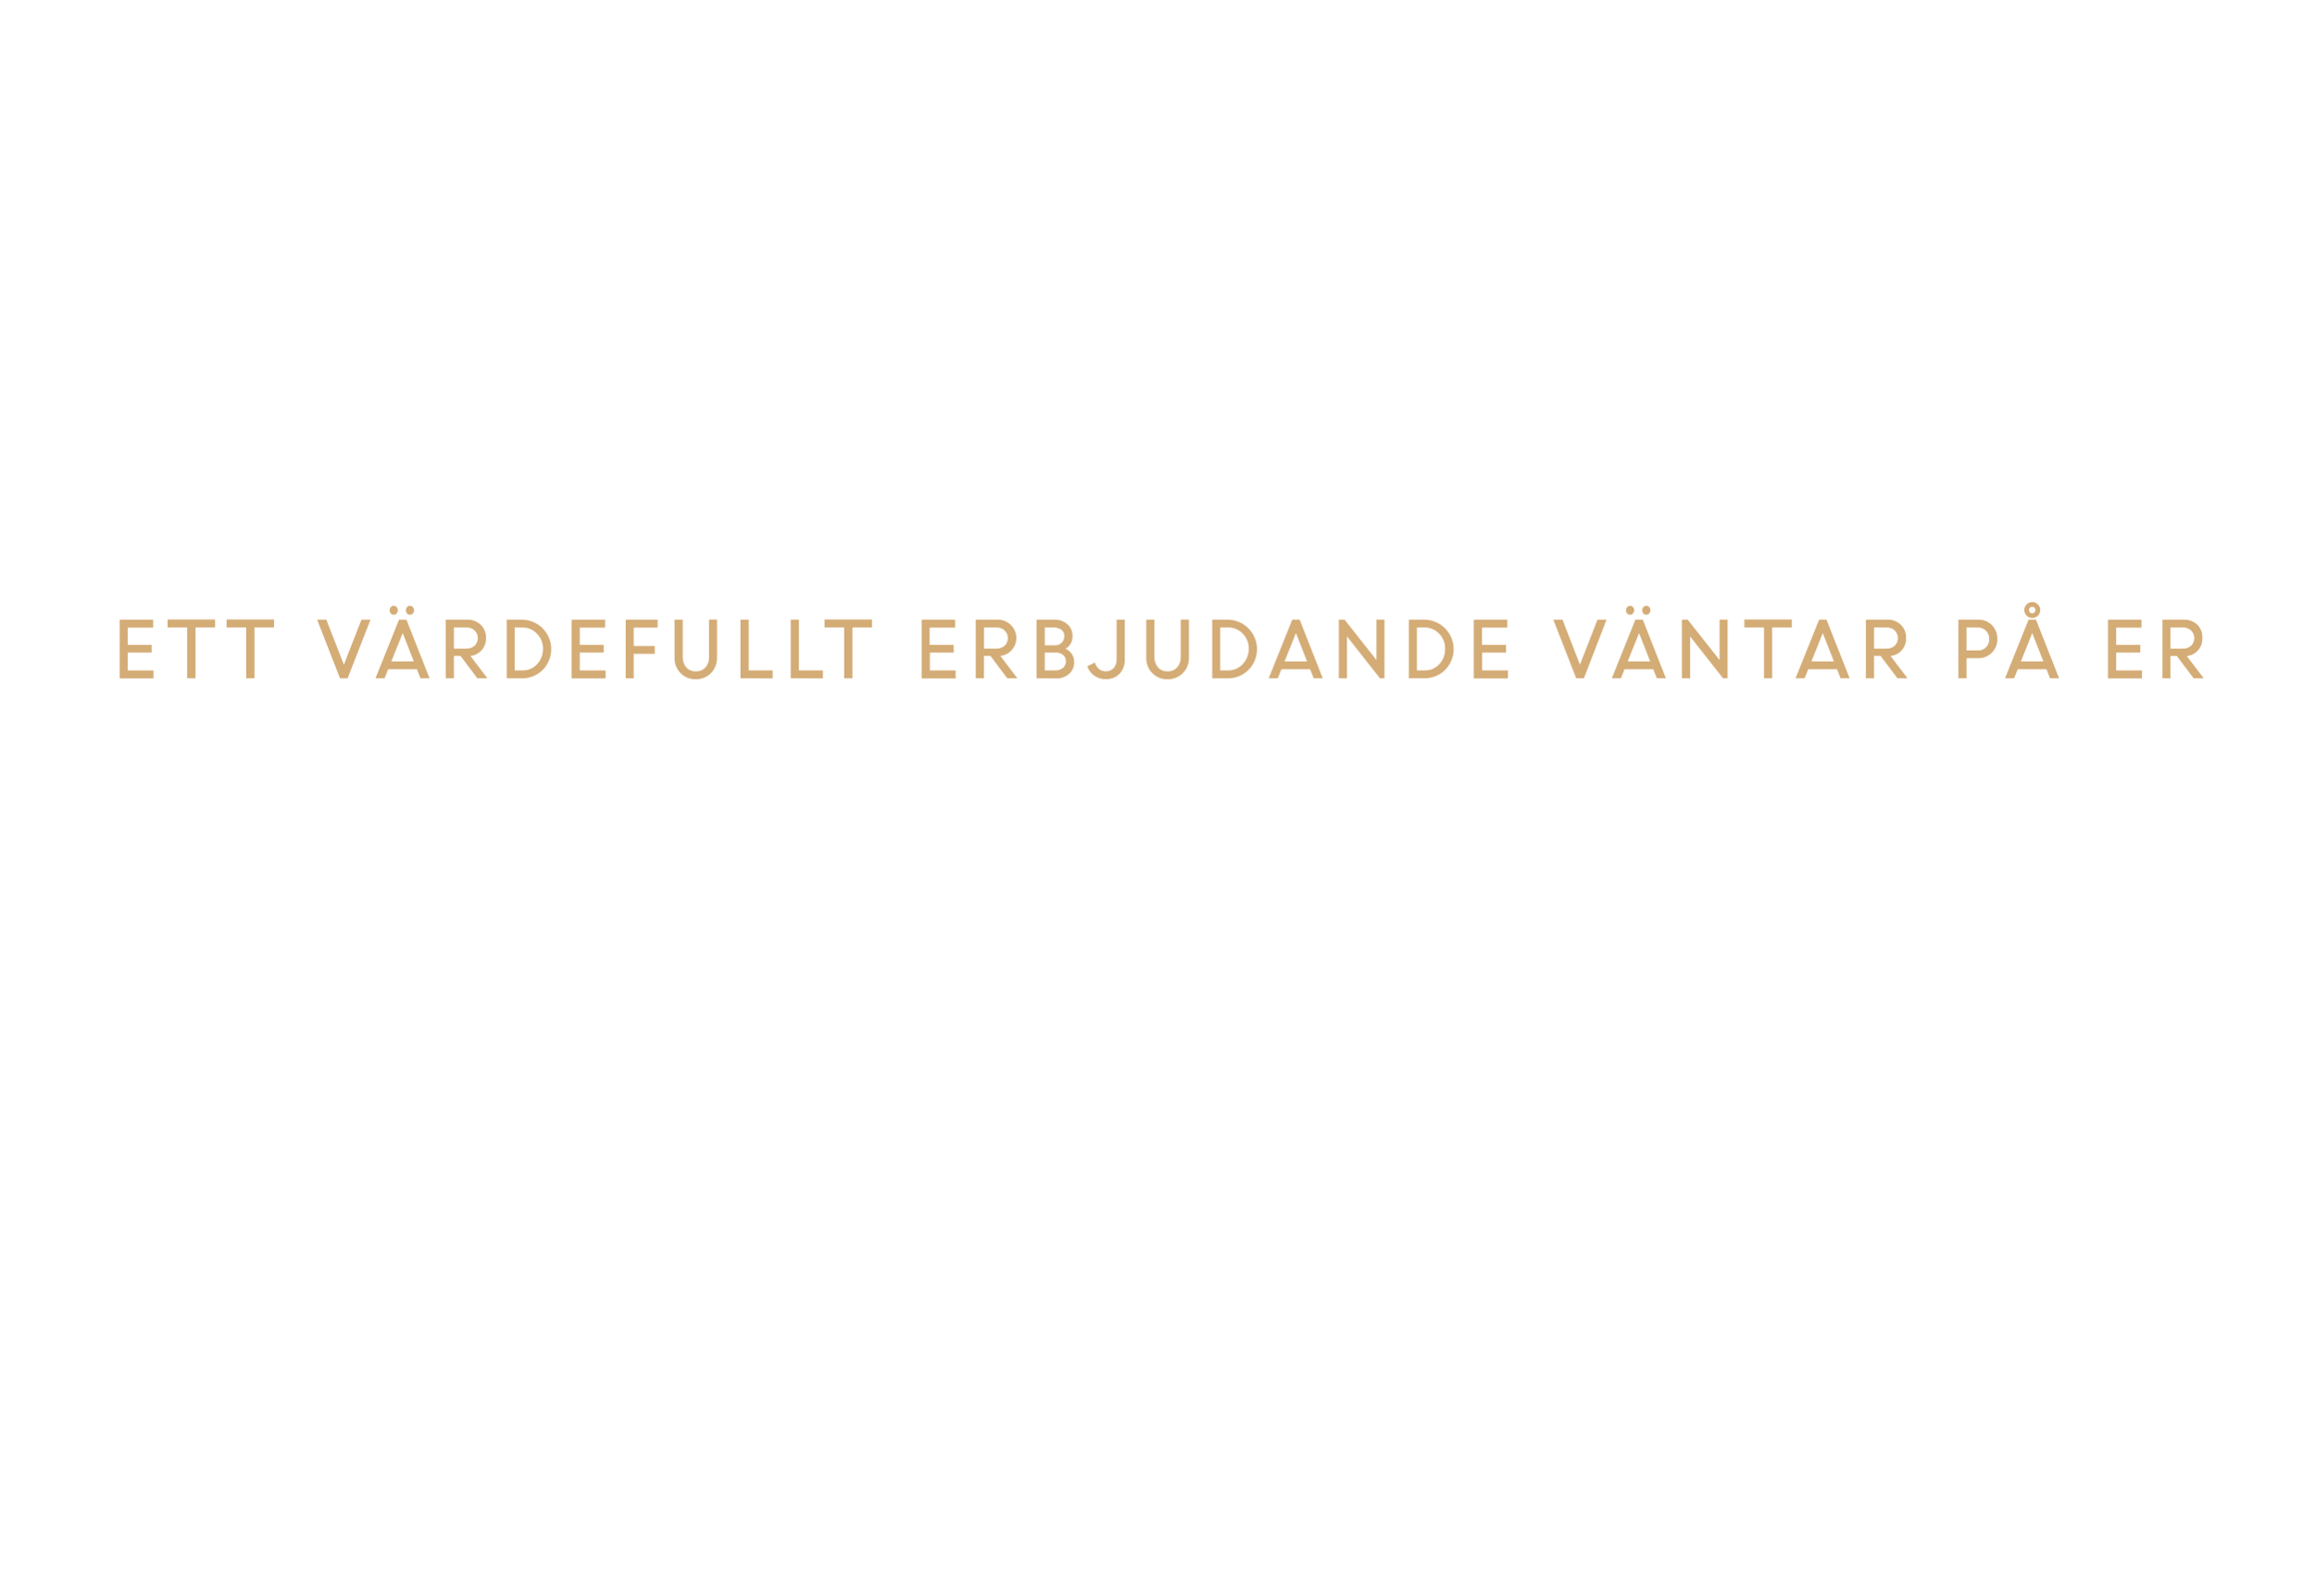
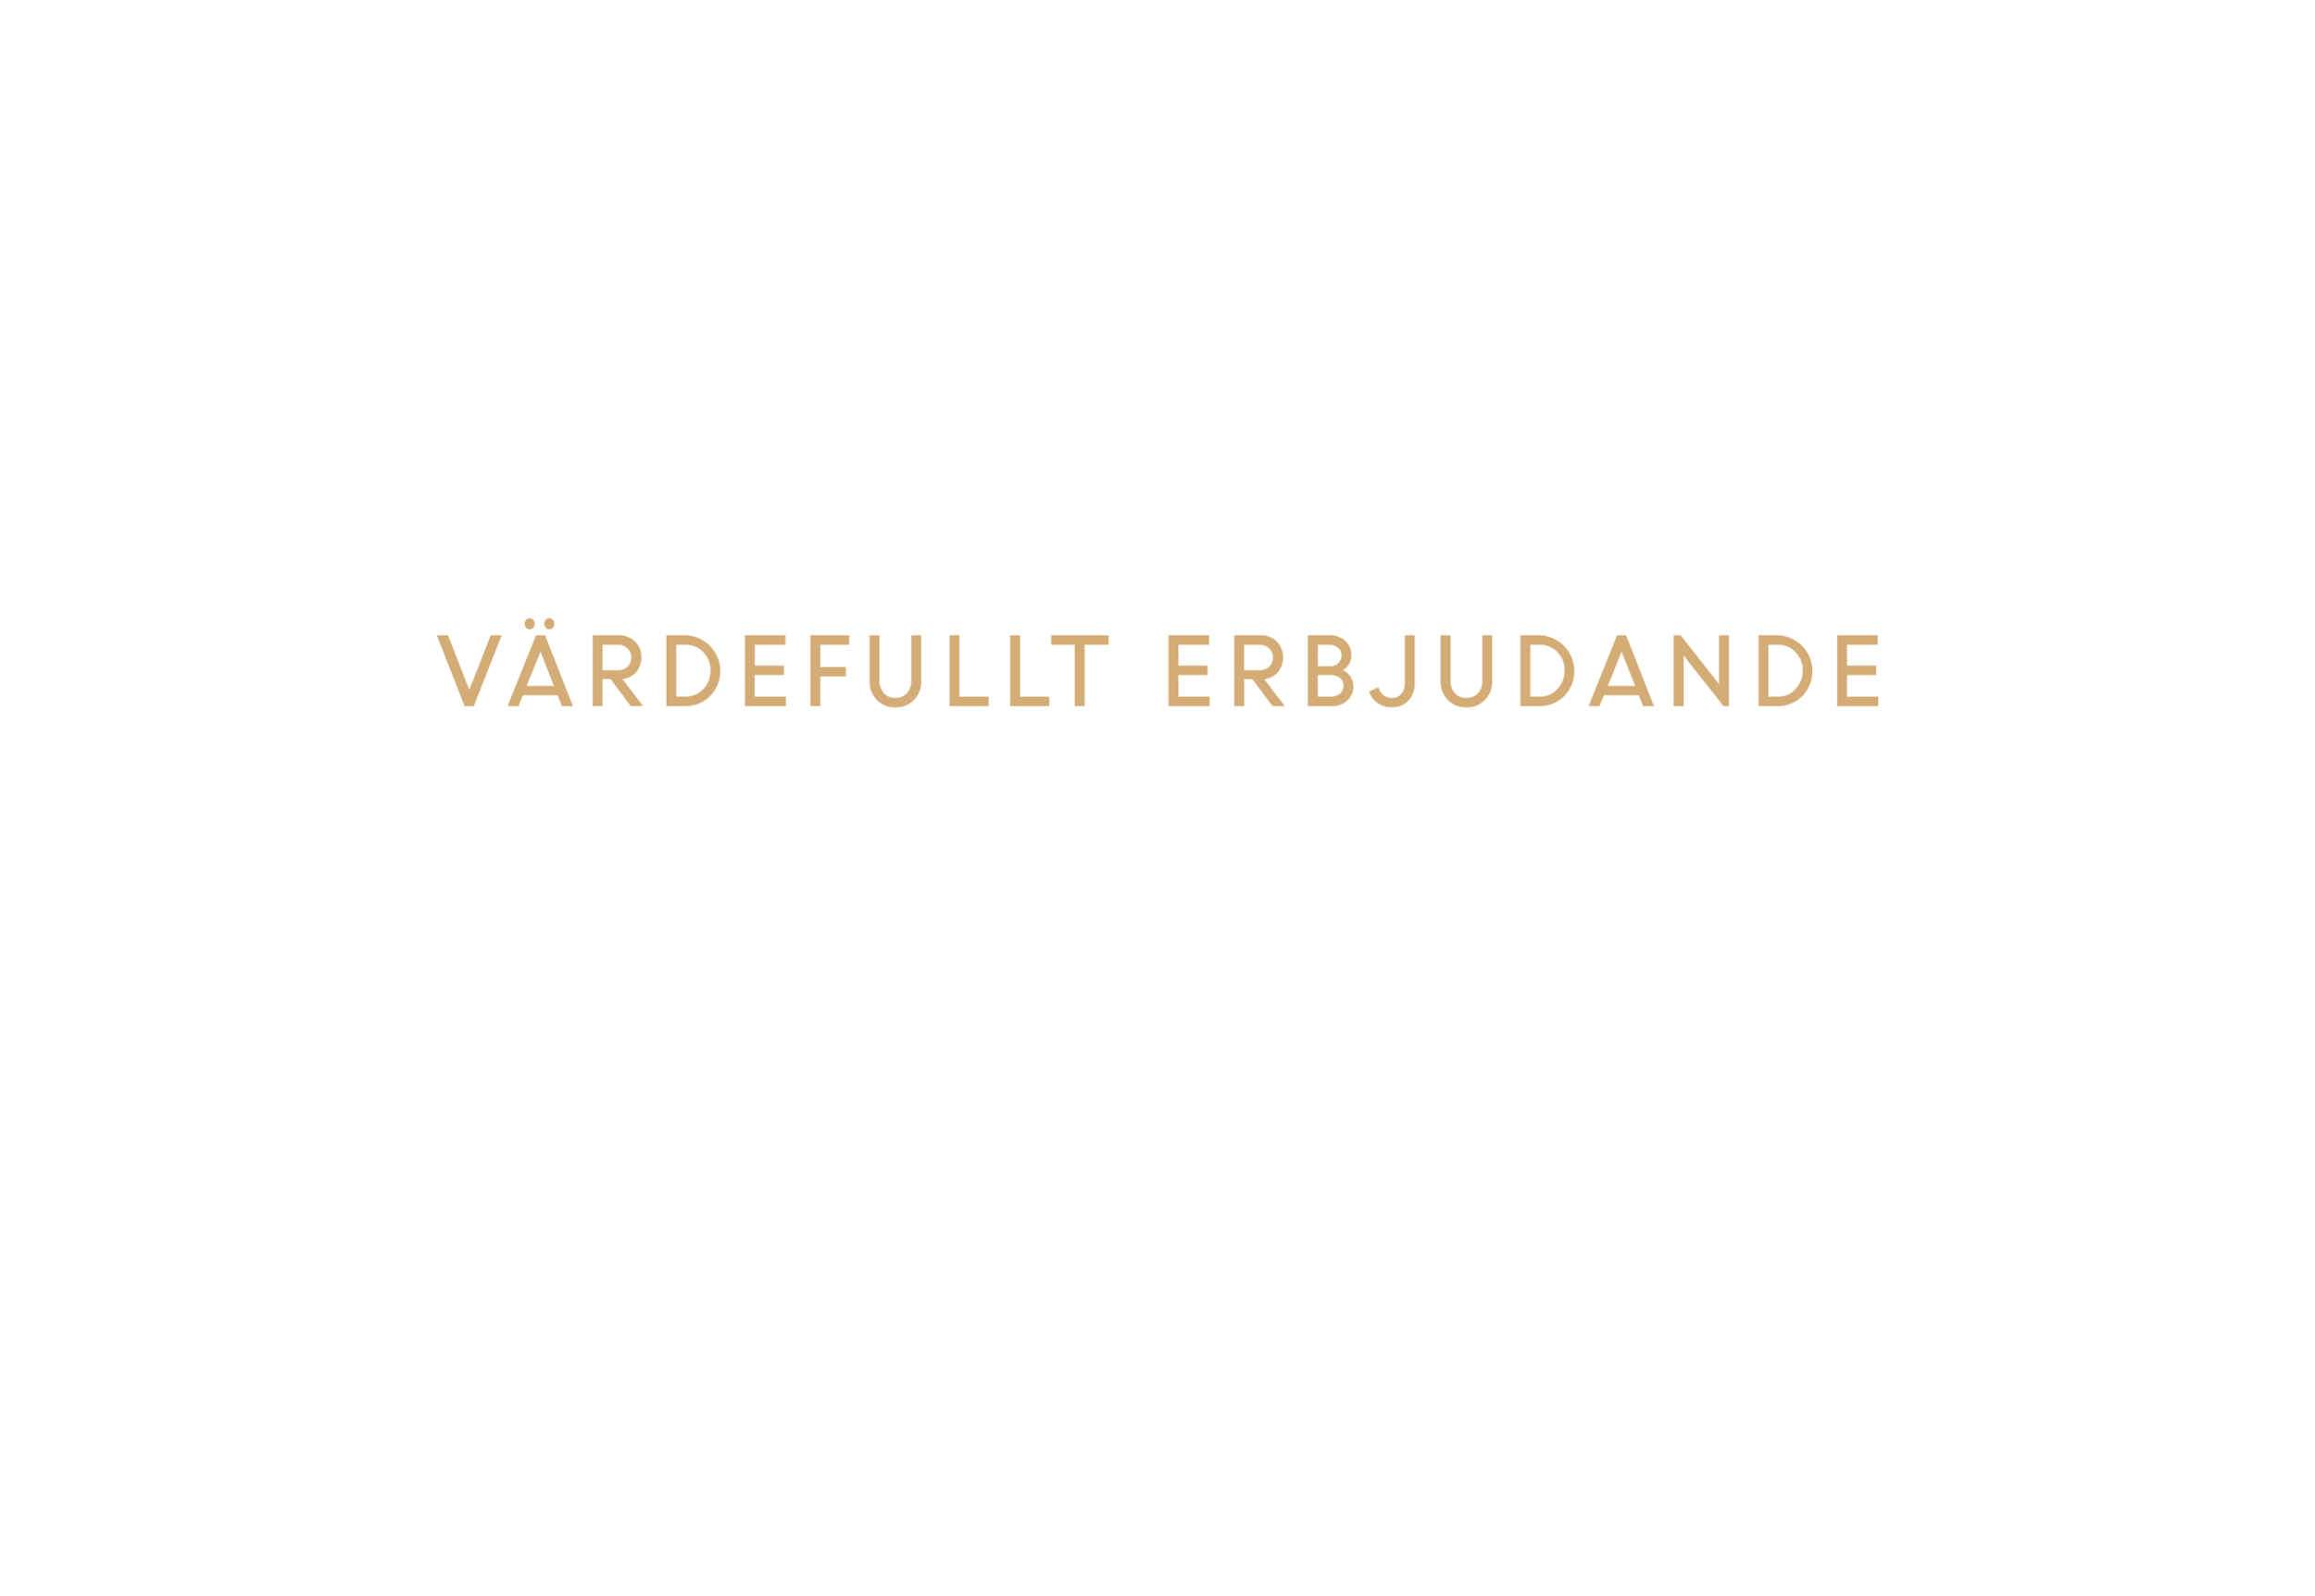
<svg xmlns="http://www.w3.org/2000/svg" id="Layer_1" data-name="Layer 1" viewBox="0 0 580 400">
  <defs>
    <style>.cls-1{fill:#d4ac76;}</style>
  </defs>
-   <path class="cls-1" d="M38,163.63H32v4.48h6.46v2H30V155.38h8.39v2H32v4.33h6Z" />
-   <path class="cls-1" d="M42,157.34v-2h11.9v2H49v12.73H46.91V157.34Z" />
-   <path class="cls-1" d="M56.79,157.34v-2h11.9v2H63.77v12.73H61.71V157.34Z" />
-   <path class="cls-1" d="M85.21,170.07l-5.73-14.69h2.3l4.41,11.29,4.4-11.29h2.27l-5.74,14.69Z" />
-   <path class="cls-1" d="M94.11,170.07l5.9-14.69h1.85l5.79,14.69h-2.27l-.89-2.26h-7.2l-.91,2.26Zm5.3-16.24a1,1,0,0,1-.73.32.93.93,0,0,1-.72-.32,1.15,1.15,0,0,1-.3-.8,1.14,1.14,0,0,1,.3-.8.9.9,0,0,1,.72-.32.94.94,0,0,1,.73.32,1.14,1.14,0,0,1,.3.8A1.15,1.15,0,0,1,99.41,153.83Zm1.52,4.92-2.85,7.1h5.64Zm2.55-4.92a1,1,0,0,1-.73.32,1,1,0,0,1-.73-.32,1.19,1.19,0,0,1-.29-.8,1.17,1.17,0,0,1,.29-.8.94.94,0,0,1,.73-.32.92.92,0,0,1,.73.32,1.14,1.14,0,0,1,.3.8A1.15,1.15,0,0,1,103.48,153.83Z" />
-   <path class="cls-1" d="M111.72,170.07V155.38h5.45a4.61,4.61,0,0,1,3.31,1.28,4.38,4.38,0,0,1,1.33,3.32,4.44,4.44,0,0,1-1.1,3.07,4.38,4.38,0,0,1-2.81,1.43l4.25,5.59h-2.52l-4.22-5.61h-1.64v5.61Zm5.18-12.73h-3.13v5.3h3.11a3,3,0,0,0,2.08-.72,2.67,2.67,0,0,0,0-3.82A2.86,2.86,0,0,0,116.9,157.34Z" />
-   <path class="cls-1" d="M127,170.07V155.38h3.94A7.4,7.4,0,0,1,136,168a7.17,7.17,0,0,1-5.21,2.09Zm4-12.73h-2v10.77h2a4.74,4.74,0,0,0,3.62-1.57,5.42,5.42,0,0,0,1.47-3.84,5.23,5.23,0,0,0-1.52-3.81A4.91,4.91,0,0,0,131,157.34Z" />
-   <path class="cls-1" d="M151.32,163.63h-6v4.48h6.46v2h-8.52V155.38h8.4v2h-6.34v4.33h6Z" />
-   <path class="cls-1" d="M156.83,170.07V155.38h8v2h-6V162h5.28v1.95h-5.28v6.16Z" />
-   <path class="cls-1" d="M174.39,170.32a5.15,5.15,0,0,1-3.83-1.54,5.34,5.34,0,0,1-1.5-3.88v-9.52h2.06v9.4a3.78,3.78,0,0,0,.87,2.56,3,3,0,0,0,2.4,1,3.07,3.07,0,0,0,2.43-1,3.72,3.72,0,0,0,.89-2.57v-9.41h2v9.52a5.37,5.37,0,0,1-1.49,3.88A5.2,5.2,0,0,1,174.39,170.32Z" />
-   <path class="cls-1" d="M185.59,170.07V155.38h2.06v12.73h6v2Z" />
-   <path class="cls-1" d="M198.19,170.07V155.38h2.05v12.73h6v2Z" />
-   <path class="cls-1" d="M206.66,157.34v-2h11.9v2h-4.92v12.73h-2.06V157.34Z" />
-   <path class="cls-1" d="M239.06,163.63h-6v4.48h6.46v2H231V155.38h8.39v2H233v4.33h6Z" />
-   <path class="cls-1" d="M244.57,170.07V155.38H250a4.61,4.61,0,0,1,3.31,1.28,4.54,4.54,0,0,1-2.58,7.82l4.25,5.59h-2.53l-4.21-5.61h-1.64v5.61Zm5.18-12.73h-3.13v5.3h3.11a3,3,0,0,0,2.08-.72,2.67,2.67,0,0,0,0-3.82A2.87,2.87,0,0,0,249.75,157.34Z" />
-   <path class="cls-1" d="M259.81,170.07V155.38h4.49a4.67,4.67,0,0,1,3.23,1.14,3.77,3.77,0,0,1,1.28,3,3.45,3.45,0,0,1-1.75,3.15,3.66,3.66,0,0,1,1.58,1.32,3.47,3.47,0,0,1,.59,2,3.78,3.78,0,0,1-1.29,3,4.76,4.76,0,0,1-3.27,1.13Zm4.28-12.73h-2.23v4.47h2.61a2.24,2.24,0,0,0,1.63-.65,2.28,2.28,0,0,0,.66-1.69,1.88,1.88,0,0,0-.73-1.55A3.09,3.09,0,0,0,264.09,157.34Zm.46,6.29h-2.69v4.48h2.55a3,3,0,0,0,2-.62,2.08,2.08,0,0,0,.75-1.68,2,2,0,0,0-.68-1.57A2.8,2.8,0,0,0,264.55,163.63Z" />
-   <path class="cls-1" d="M277.17,170.3a4.89,4.89,0,0,1-2.91-.88,4.56,4.56,0,0,1-1.74-2.36l1.9-.94a3.34,3.34,0,0,0,1,1.62,2.63,2.63,0,0,0,1.72.6,2.53,2.53,0,0,0,2-.83,3.33,3.33,0,0,0,.73-2.27v-9.86h2.05v9.81a5.11,5.11,0,0,1-1.33,3.78A4.64,4.64,0,0,1,277.17,170.3Z" />
-   <path class="cls-1" d="M292.63,170.32a5.13,5.13,0,0,1-3.83-1.54,5.34,5.34,0,0,1-1.5-3.88v-9.52h2.05v9.4a3.74,3.74,0,0,0,.88,2.56,3,3,0,0,0,2.4,1,3.07,3.07,0,0,0,2.43-1,3.71,3.71,0,0,0,.88-2.57v-9.41H298v9.52a5.34,5.34,0,0,1-1.5,3.88A5.19,5.19,0,0,1,292.63,170.32Z" />
-   <path class="cls-1" d="M303.83,170.07V155.38h3.93A7.4,7.4,0,0,1,312.9,168a7.17,7.17,0,0,1-5.21,2.09Zm4-12.73h-2v10.77h2a4.74,4.74,0,0,0,3.62-1.57A5.42,5.42,0,0,0,313,162.7a5.23,5.23,0,0,0-1.52-3.81A4.91,4.91,0,0,0,307.84,157.34Z" />
-   <path class="cls-1" d="M318,170.07l5.89-14.69h1.86l5.78,14.69h-2.27l-.88-2.26h-7.2l-.91,2.26Zm6.82-11.32-2.86,7.1h5.65Z" />
-   <path class="cls-1" d="M335.56,170.07V155.38H337l8,10.12V155.38H347v14.69h-1.14l-8.25-10.49v10.49Z" />
-   <path class="cls-1" d="M353.13,170.07V155.38h3.94a7.4,7.4,0,0,1,5.14,12.6,7.17,7.17,0,0,1-5.21,2.09Zm4-12.73h-2v10.77h2a4.76,4.76,0,0,0,3.62-1.57,5.46,5.46,0,0,0,1.46-3.84,5.23,5.23,0,0,0-1.51-3.81A4.91,4.91,0,0,0,357.15,157.34Z" />
-   <path class="cls-1" d="M377.49,163.63h-6v4.48h6.46v2H369.4V155.38h8.4v2h-6.35v4.33h6Z" />
-   <path class="cls-1" d="M395.06,170.07l-5.73-14.69h2.3L396,166.67l4.4-11.29h2.27L397,170.07Z" />
-   <path class="cls-1" d="M404,170.07l5.9-14.69h1.85l5.79,14.69h-2.27l-.89-2.26h-7.2l-.91,2.26Zm5.3-16.24a1,1,0,0,1-1.46,0,1.19,1.19,0,0,1-.29-.8,1.17,1.17,0,0,1,.29-.8,1,1,0,0,1,1.46,0,1.14,1.14,0,0,1,.3.8A1.15,1.15,0,0,1,409.26,153.83Zm1.52,4.92-2.85,7.1h5.64Zm2.55-4.92a1,1,0,0,1-.73.32,1,1,0,0,1-.73-.32,1.19,1.19,0,0,1-.29-.8,1.17,1.17,0,0,1,.29-.8.94.94,0,0,1,.73-.32.92.92,0,0,1,.73.32,1.14,1.14,0,0,1,.3.8A1.15,1.15,0,0,1,413.33,153.83Z" />
-   <path class="cls-1" d="M421.57,170.07V155.38H423l8,10.12V155.38H433v14.69h-1.14l-8.25-10.49v10.49Z" />
-   <path class="cls-1" d="M437.21,157.34v-2H449.1v2h-4.92v12.73h-2.05V157.34Z" />
-   <path class="cls-1" d="M450.05,170.07l5.9-14.69h1.85l5.79,14.69h-2.27l-.89-2.26h-7.2l-.91,2.26Zm6.82-11.32-2.85,7.1h5.64Z" />
-   <path class="cls-1" d="M467.67,170.07V155.38h5.45a4.58,4.58,0,0,1,3.3,1.28,4.38,4.38,0,0,1,1.33,3.32,4.33,4.33,0,0,1-3.91,4.5l4.26,5.59h-2.53l-4.22-5.61h-1.63v5.61Zm5.17-12.73h-3.12v5.3h3.1a3,3,0,0,0,2.08-.72,2.67,2.67,0,0,0,0-3.82A2.86,2.86,0,0,0,472.84,157.34Z" />
-   <path class="cls-1" d="M490.85,170.07V155.38h5a4.64,4.64,0,0,1,3.41,1.37,4.76,4.76,0,0,1,1.36,3.5,4.61,4.61,0,0,1-1.4,3.43,4.74,4.74,0,0,1-3.45,1.37H492.9v5Zm4.87-12.73H492.9v5.76h2.84a2.77,2.77,0,0,0,2.05-.79,2.8,2.8,0,0,0,.79-2.06,2.87,2.87,0,0,0-.81-2.09A2.8,2.8,0,0,0,495.72,157.34Z" />
-   <path class="cls-1" d="M502.55,170.07l5.9-14.69h1.85l5.79,14.69h-2.27l-.89-2.26h-7.2l-.91,2.26Zm6.82-11.32-2.85,7.1h5.64Zm1.42-4.36a2,2,0,0,1-1.42.57,2,2,0,1,1,0-4,2,2,0,0,1,1.42,3.41Zm-1.42-.6a.73.73,0,0,0,.56-.25.81.81,0,0,0,0-1.15.76.76,0,0,0-.56-.24.81.81,0,0,0-.58,1.39A.76.76,0,0,0,509.37,153.79Z" />
-   <path class="cls-1" d="M536.45,163.63H530.4v4.48h6.46v2h-8.51V155.38h8.4v2H530.4v4.33h6.05Z" />
-   <path class="cls-1" d="M542,170.07V155.38h5.45a4.58,4.58,0,0,1,3.3,1.28A4.38,4.38,0,0,1,552,160a4.33,4.33,0,0,1-3.91,4.5l4.26,5.59h-2.53l-4.22-5.61H544v5.61Zm5.17-12.73H544v5.3h3.1a3,3,0,0,0,2.08-.72,2.67,2.67,0,0,0,0-3.82A2.86,2.86,0,0,0,547.13,157.34Z" />
+   <path class="cls-1" d="M116.44,177.07l-6.94-17.78h2.79L117.62,173,123,159.29h2.74l-7,17.78Z" />
+   <path class="cls-1" d="M127.21,177.07l7.14-17.78h2.25l7,17.78h-2.75l-1.07-2.74h-8.72l-1.1,2.74Zm6.42-19.66a1.17,1.17,0,0,1-.89.39,1.13,1.13,0,0,1-.87-.39,1.4,1.4,0,0,1-.36-1,1.39,1.39,0,0,1,.36-1,1.13,1.13,0,0,1,.87-.39,1.17,1.17,0,0,1,.89.39,1.4,1.4,0,0,1,.37,1A1.41,1.41,0,0,1,133.63,157.41Zm1.84,6L132,172h6.83Zm3.09-6a1.15,1.15,0,0,1-.88.39,1.17,1.17,0,0,1-.89-.39,1.4,1.4,0,0,1-.36-1,1.39,1.39,0,0,1,.36-1,1.17,1.17,0,0,1,.89-.39,1.15,1.15,0,0,1,.88.39,1.39,1.39,0,0,1,.36,1A1.4,1.4,0,0,1,138.56,157.41Z" />
+   <path class="cls-1" d="M148.53,177.07V159.29h6.6a5.54,5.54,0,0,1,4,1.55,5.3,5.3,0,0,1,1.62,4,5.39,5.39,0,0,1-1.33,3.71,5.3,5.3,0,0,1-3.41,1.74l5.15,6.76H158.1l-5.1-6.78h-2v6.78Zm6.27-15.41H151v6.42h3.76a3.61,3.61,0,0,0,2.51-.88,3.22,3.22,0,0,0,0-4.62A3.49,3.49,0,0,0,154.8,161.66Z" />
+   <path class="cls-1" d="M167,177.07V159.29h4.76A9,9,0,0,1,178,174.54a8.65,8.65,0,0,1-6.31,2.53Zm4.86-15.41h-2.38v13h2.45a5.74,5.74,0,0,0,4.38-1.91,6.57,6.57,0,0,0,1.77-4.64,6.36,6.36,0,0,0-1.83-4.62A5.92,5.92,0,0,0,171.84,161.66Z" />
+   <path class="cls-1" d="M196.46,169.27h-7.31v5.43H197v2.37h-10.3V159.29h10.16v2.37h-7.68v5.24h7.31Z" />
+   <path class="cls-1" d="M203.13,177.07V159.29h9.71v2.37h-7.22v5.59H212v2.37h-6.39v7.45Z" />
+   <path class="cls-1" d="M224.4,177.37a6.21,6.21,0,0,1-4.64-1.86,6.47,6.47,0,0,1-1.81-4.7V159.29h2.48v11.37a4.58,4.58,0,0,0,1.06,3.11A3.65,3.65,0,0,0,224.4,175a3.73,3.73,0,0,0,2.94-1.21,4.52,4.52,0,0,0,1.07-3.11V159.29h2.49v11.52a6.48,6.48,0,0,1-1.82,4.7A6.22,6.22,0,0,1,224.4,177.37Z" />
+   <path class="cls-1" d="M238,177.07V159.29h2.48V174.7h7.31v2.37Z" />
+   <path class="cls-1" d="M253.2,177.07V159.29h2.49V174.7H263v2.37Z" />
+   <path class="cls-1" d="M263.46,161.66v-2.37h14.4v2.37h-6v15.41h-2.48V161.66Z" />
+   <path class="cls-1" d="M302.68,169.27h-7.32v5.43h7.82v2.37h-10.3V159.29h10.17v2.37h-7.69v5.24h7.32Z" />
+   <path class="cls-1" d="M309.35,177.07V159.29H316a5.56,5.56,0,0,1,4,1.55,5.83,5.83,0,0,1,.28,7.73,5.28,5.28,0,0,1-3.4,1.74l5.14,6.76h-3.05l-5.11-6.78h-2v6.78Zm6.27-15.41h-3.79v6.42h3.76a3.65,3.65,0,0,0,2.52-.88,3.22,3.22,0,0,0,0-4.62A3.51,3.51,0,0,0,315.62,161.66Z" />
+   <path class="cls-1" d="M327.79,177.07V159.29h5.44a5.67,5.67,0,0,1,3.92,1.38,4.57,4.57,0,0,1,1.55,3.59,4.19,4.19,0,0,1-2.12,3.81,4.54,4.54,0,0,1,1.91,1.6,4.21,4.21,0,0,1,.71,2.4,4.58,4.58,0,0,1-1.56,3.63,5.73,5.73,0,0,1-4,1.37ZM333,161.66h-2.7v5.41h3.16a2.7,2.7,0,0,0,2-.79,2.73,2.73,0,0,0,.8-2,2.24,2.24,0,0,0-.89-1.87A3.65,3.65,0,0,0,333,161.66Zm.55,7.61h-3.25v5.43h3.09a3.67,3.67,0,0,0,2.45-.76,2.51,2.51,0,0,0,.9-2,2.45,2.45,0,0,0-.82-1.9A3.45,3.45,0,0,0,333.53,169.27Z" />
+   <path class="cls-1" d="M348.81,177.35a6,6,0,0,1-3.53-1.06,5.55,5.55,0,0,1-2.1-2.87l2.3-1.13a3.9,3.9,0,0,0,1.25,2,3.22,3.22,0,0,0,2.08.73,3,3,0,0,0,2.41-1,4,4,0,0,0,.88-2.75V159.29h2.49v11.87a6.22,6.22,0,0,1-1.61,4.58A5.66,5.66,0,0,1,348.81,177.35Z" />
+   <path class="cls-1" d="M367.53,177.37a6.19,6.19,0,0,1-4.64-1.86,6.48,6.48,0,0,1-1.82-4.7V159.29h2.49v11.37a4.58,4.58,0,0,0,1.06,3.11,3.63,3.63,0,0,0,2.91,1.23,3.73,3.73,0,0,0,2.94-1.21,4.52,4.52,0,0,0,1.07-3.11V159.29H374v11.52a6.47,6.47,0,0,1-1.81,4.7A6.24,6.24,0,0,1,367.53,177.37Z" />
+   <path class="cls-1" d="M381.08,177.07V159.29h4.77a9,9,0,0,1,6.22,15.25,8.68,8.68,0,0,1-6.31,2.53Zm4.86-15.41h-2.37v13H386a5.71,5.71,0,0,0,4.38-1.91,6.54,6.54,0,0,0,1.78-4.64,6.33,6.33,0,0,0-1.84-4.62A5.91,5.91,0,0,0,385.94,161.66Z" />
+   <path class="cls-1" d="M398.17,177.07l7.14-17.78h2.25l7,17.78h-2.75l-1.07-2.74H402l-1.1,2.74Zm8.26-13.7L403,172h6.83Z" />
+   <path class="cls-1" d="M419.49,177.07V159.29h1.74l9.63,12.25V159.29h2.48v17.78H432l-10-12.69v12.69Z" />
+   <path class="cls-1" d="M440.77,177.07V159.29h4.76a9,9,0,0,1,6.22,15.25,8.65,8.65,0,0,1-6.31,2.53Zm4.86-15.41h-2.38v13h2.45a5.72,5.72,0,0,0,4.38-1.91,6.57,6.57,0,0,0,1.77-4.64,6.36,6.36,0,0,0-1.83-4.62A5.92,5.92,0,0,0,445.63,161.66Z" />
+   <path class="cls-1" d="M470.25,169.27h-7.31v5.43h7.82v2.37h-10.3V159.29h10.16v2.37h-7.68v5.24h7.31Z" />
</svg>
